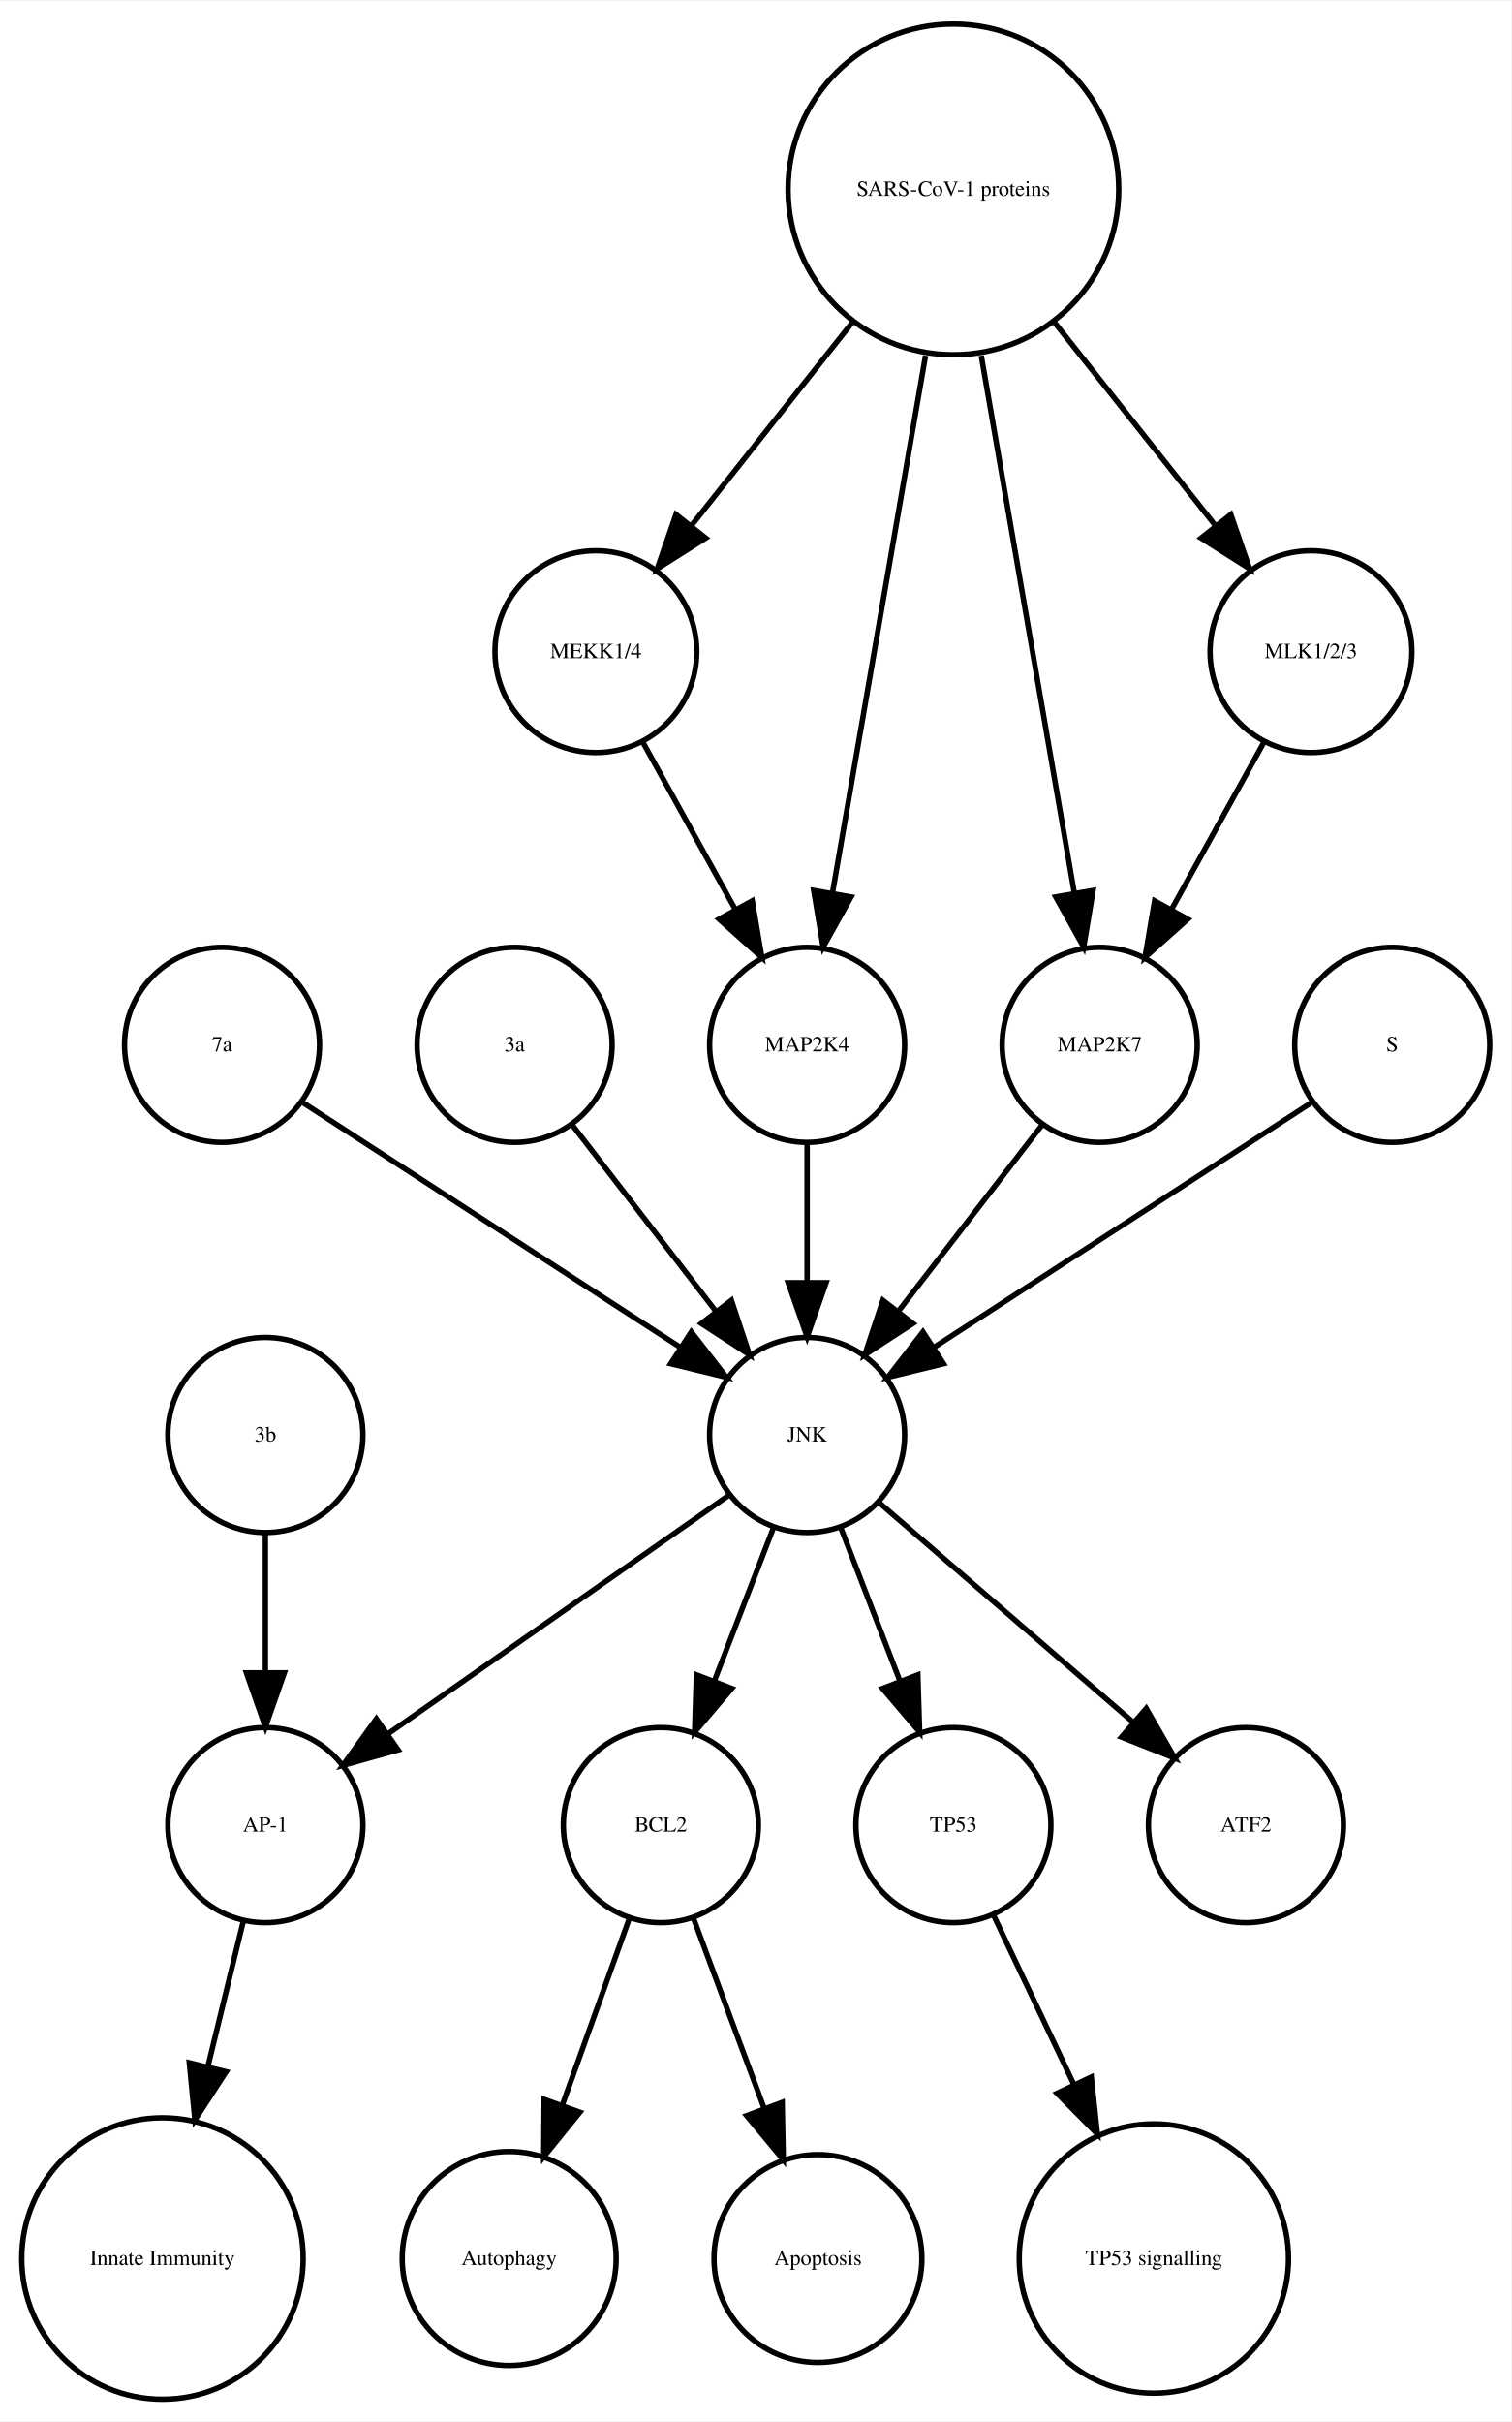
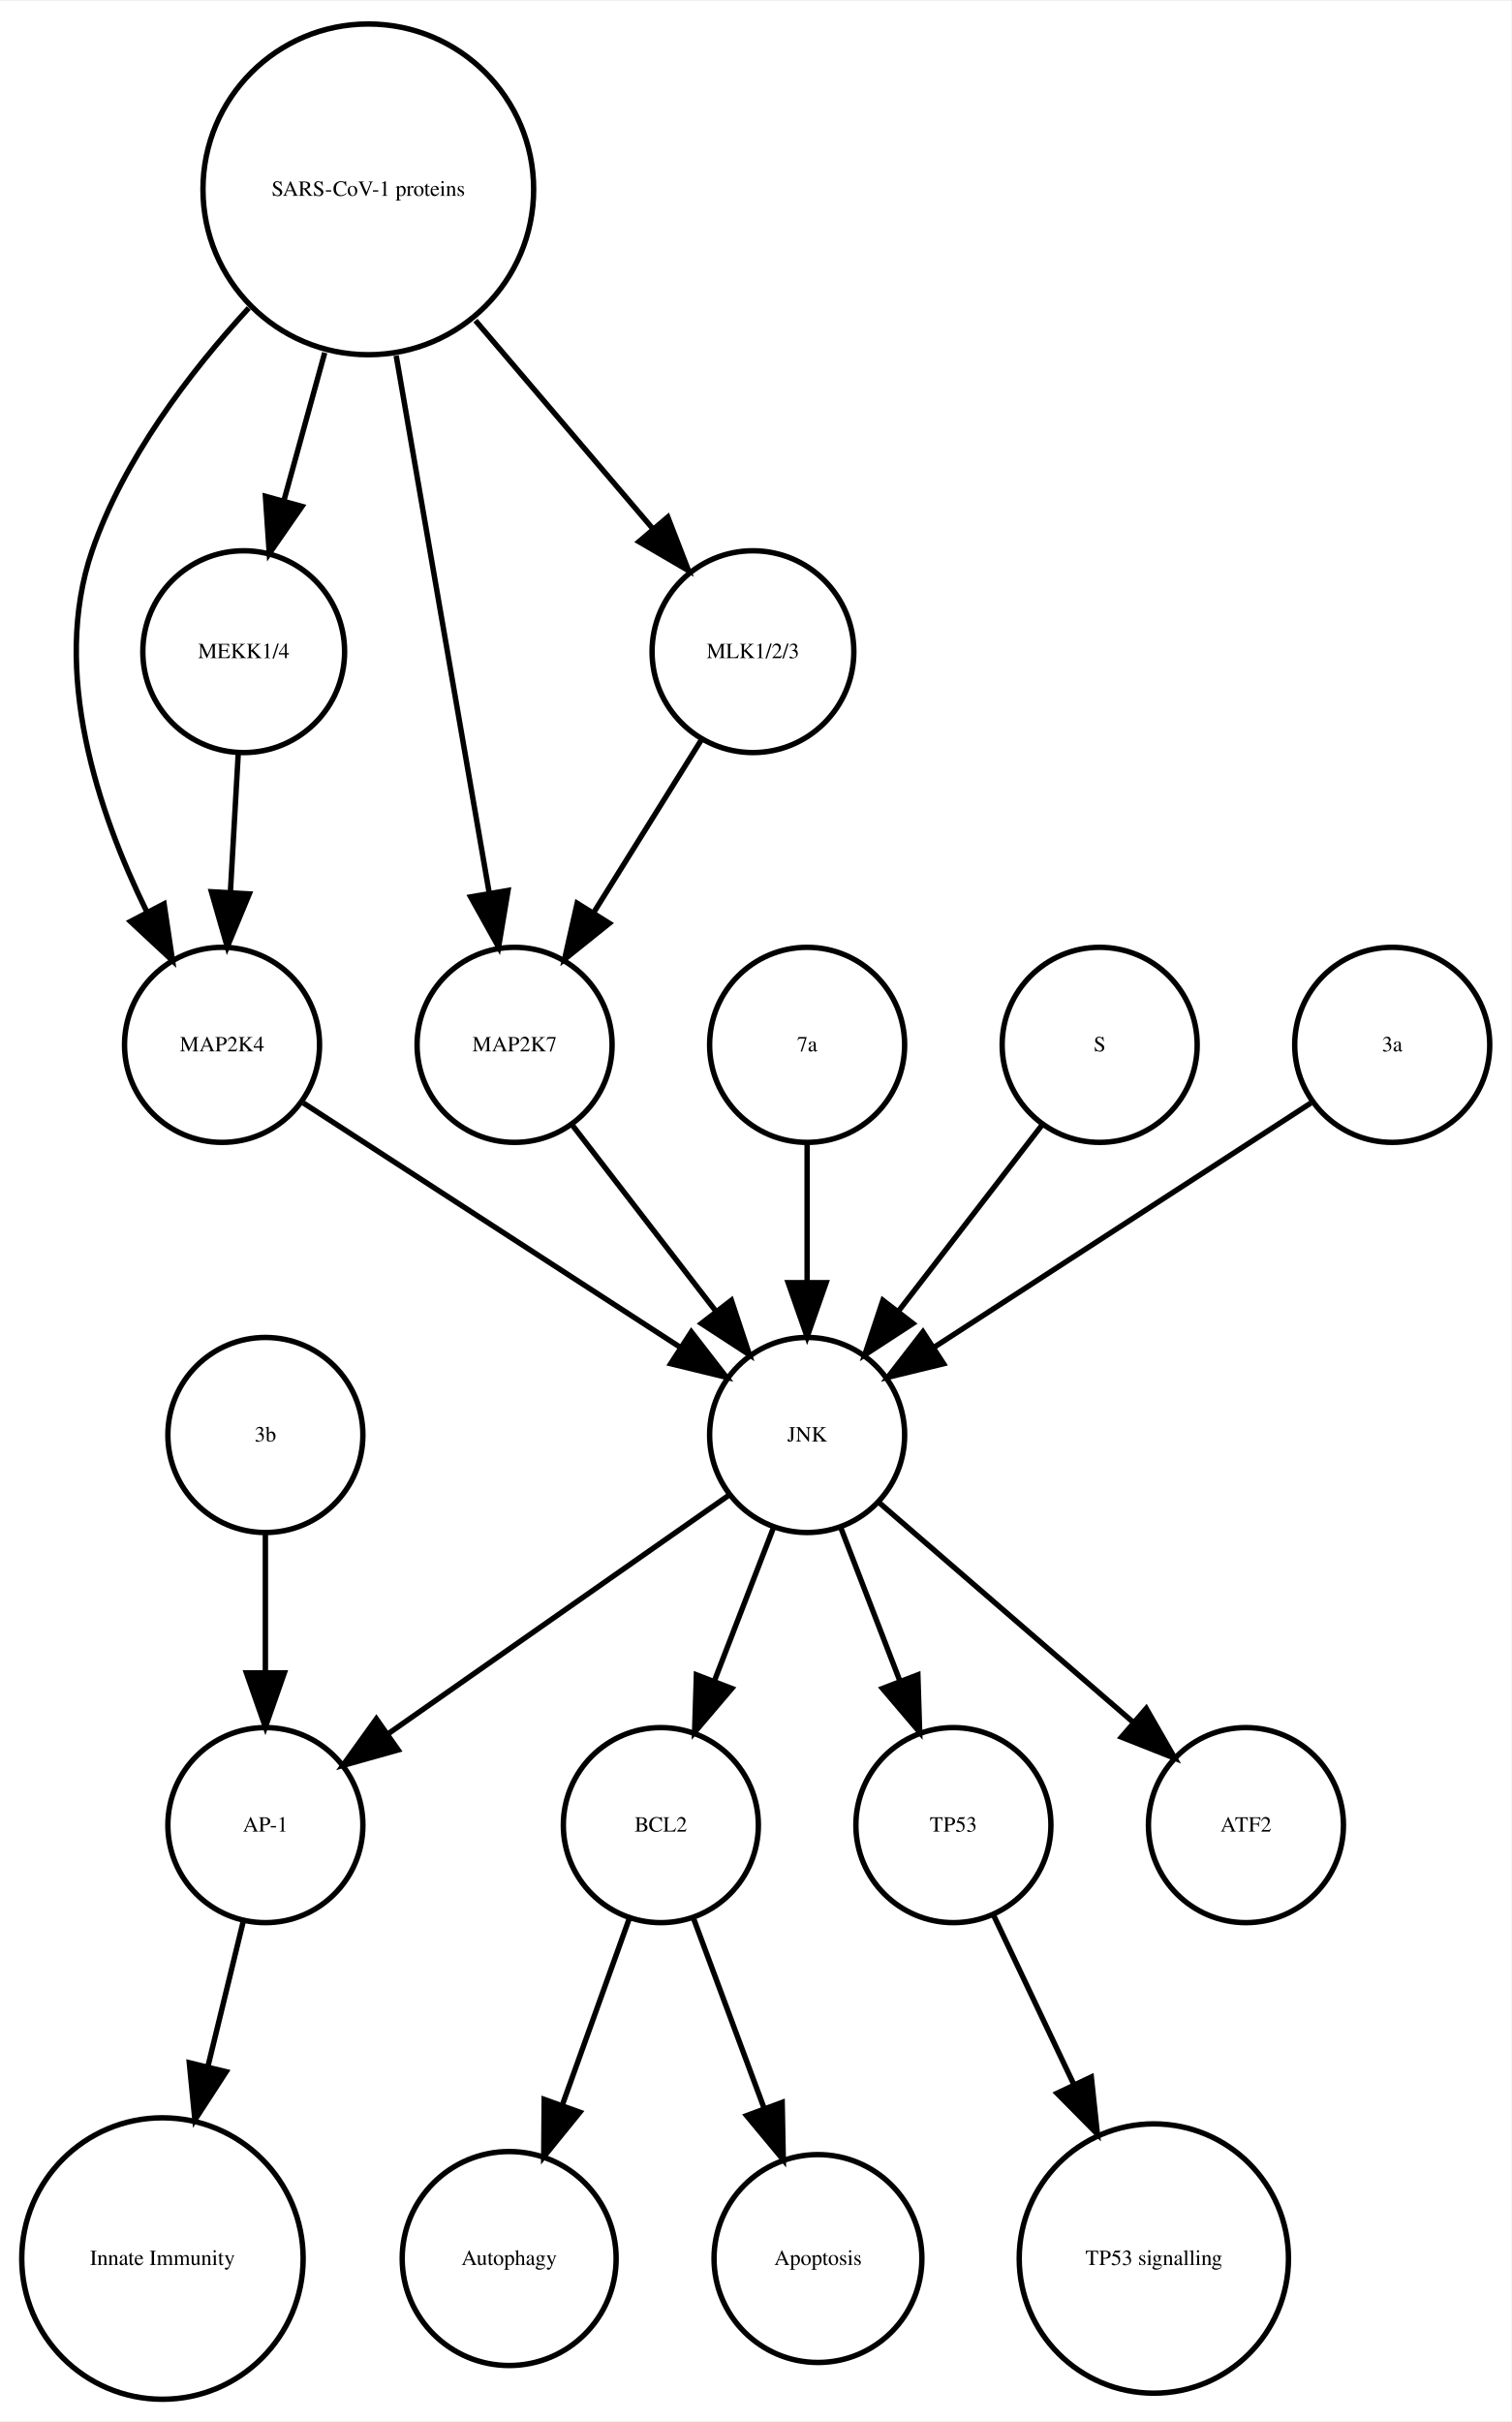
<svg xmlns="http://www.w3.org/2000/svg" width="279pt" height="447pt" viewBox="0.00 0.00 278.99 446.61">
  <g id="graph0" class="graph" transform="scale(1 1) rotate(0) translate(4 442.614)">
    <polygon fill="white" stroke="none" points="-4,4 -4,-442.614 274.986,-442.614 274.986,4 -4,4" />
    <g id="node1" class="node">
      <ellipse fill="none" stroke="black" cx="117.986" cy="-105.972" rx="18" ry="18" />
      <text text-anchor="middle" x="117.986" y="-104.772" font-family="Times,serif" font-size="4.00">BCL2</text>
    </g>
    <g id="node2" class="node">
      <ellipse fill="none" stroke="black" cx="89.986" cy="-25.986" rx="19.745" ry="19.745" />
      <text text-anchor="middle" x="89.986" y="-24.786" font-family="Times,serif" font-size="4.00">Autophagy</text>
    </g>
    <g id="edge1" class="edge">
      <path fill="none" stroke="black" d="M112.185,-88.814C108.616,-78.876 103.951,-65.882 99.819,-54.373" />
      <polygon fill="black" stroke="black" points="103.039,-52.985 96.366,-44.756 96.451,-55.35 103.039,-52.985" />
    </g>
    <g id="node7" class="node">
      <ellipse fill="none" stroke="black" cx="146.986" cy="-25.986" rx="19.184" ry="19.184" />
      <text text-anchor="middle" x="146.986" y="-24.786" font-family="Times,serif" font-size="4.00">Apoptosis</text>
    </g>
    <g id="edge2" class="edge">
      <path fill="none" stroke="black" d="M123.995,-88.814C127.742,-78.738 132.657,-65.521 136.98,-53.895" />
      <polygon fill="black" stroke="black" points="140.378,-54.799 140.583,-44.206 133.817,-52.359 140.378,-54.799" />
    </g>
    <g id="node3" class="node">
      <ellipse fill="none" stroke="black" cx="44.986" cy="-105.972" rx="18" ry="18" />
      <text text-anchor="middle" x="44.986" y="-104.772" font-family="Times,serif" font-size="4.00">AP-1</text>
    </g>
    <g id="node4" class="node">
      <ellipse fill="none" stroke="black" cx="25.986" cy="-25.986" rx="25.972" ry="25.972" />
      <text text-anchor="middle" x="25.986" y="-24.786" font-family="Times,serif" font-size="4.00">Innate Immunity</text>
    </g>
    <g id="edge3" class="edge">
      <path fill="none" stroke="black" d="M40.864,-88.05C38.956,-80.221 36.617,-70.621 34.364,-61.371" />
      <polygon fill="black" stroke="black" points="37.744,-60.46 31.976,-51.573 30.943,-62.117 37.744,-60.46" />
    </g>
    <g id="node5" class="node">
      <ellipse fill="none" stroke="black" cx="171.986" cy="-105.972" rx="18" ry="18" />
      <text text-anchor="middle" x="171.986" y="-104.772" font-family="Times,serif" font-size="4.00">TP53</text>
    </g>
    <g id="node6" class="node">
      <ellipse fill="none" stroke="black" cx="208.986" cy="-25.986" rx="24.851" ry="24.851" />
      <text text-anchor="middle" x="208.986" y="-24.786" font-family="Times,serif" font-size="4.00">TP53 signalling</text>
    </g>
    <g id="edge4" class="edge">
      <path fill="none" stroke="black" d="M179.474,-89.191C183.72,-80.24 189.183,-68.725 194.253,-58.04" />
      <polygon fill="black" stroke="black" points="197.441,-59.485 198.566,-48.95 191.117,-56.484 197.441,-59.485" />
    </g>
    <g id="node8" class="node">
+       <ellipse fill="none" stroke="black" cx="63.986" cy="-407.855" rx="30.52" ry="30.52" />
+       <text text-anchor="middle" x="63.986" y="-406.655" font-family="Times,serif" font-size="4.00">SARS-CoV-1 proteins</text>
+     </g>
+     <g id="node9" class="node">
      <ellipse fill="none" stroke="black" cx="36.986" cy="-249.972" rx="18" ry="18" />
-       <text text-anchor="middle" x="36.986" y="-248.772" font-family="Times,serif" font-size="4.00">7a</text>
+       <text text-anchor="middle" x="36.986" y="-248.772" font-family="Times,serif" font-size="4.00">MAP2K4</text>
+     </g>
+     <g id="edge7" class="edge">
+       <path fill="none" stroke="black" d="M41.919,-385.953C30.935,-374.003 18.788,-358.045 12.986,-341.095 5.385,-318.891 14.085,-292.938 23.064,-274.601" />
+       <polygon fill="black" stroke="black" points="26.284,-275.998 27.84,-265.518 20.088,-272.74 26.284,-275.998" />
+     </g>
+     <g id="node13" class="node">
+       <ellipse fill="none" stroke="black" cx="90.986" cy="-249.972" rx="18" ry="18" />
+       <text text-anchor="middle" x="90.986" y="-248.772" font-family="Times,serif" font-size="4.00">MAP2K7</text>
+     </g>
+     <g id="edge6" class="edge">
+       <path fill="none" stroke="black" d="M69.128,-377.167C74.072,-348.625 81.481,-305.85 86.275,-278.173" />
+       <polygon fill="black" stroke="black" points="89.776,-278.468 88.034,-268.018 82.878,-277.274 89.776,-278.468" />
+     </g>
+     <g id="node15" class="node">
+       <ellipse fill="none" stroke="black" cx="134.986" cy="-322.534" rx="18.623" ry="18.623" />
+       <text text-anchor="middle" x="134.986" y="-321.334" font-family="Times,serif" font-size="4.00">MLK1/2/3</text>
+     </g>
+     <g id="edge5" class="edge">
+       <path fill="none" stroke="black" d="M83.764,-383.645C94.032,-371.595 106.499,-356.964 116.563,-345.154" />
+       <polygon fill="black" stroke="black" points="119.268,-347.376 123.09,-337.495 113.94,-342.836 119.268,-347.376" />
+     </g>
+     <g id="node16" class="node">
+       <ellipse fill="none" stroke="black" cx="40.986" cy="-322.534" rx="18.623" ry="18.623" />
+       <text text-anchor="middle" x="40.986" y="-321.334" font-family="Times,serif" font-size="4.00">MEKK1/4</text>
+     </g>
+     <g id="edge8" class="edge">
+       <path fill="none" stroke="black" d="M55.942,-377.713C53.484,-368.808 50.794,-359.063 48.381,-350.322" />
+       <polygon fill="black" stroke="black" points="51.741,-349.342 45.706,-340.634 44.994,-351.205 51.741,-349.342" />
    </g>
    <g id="node18" class="node">
      <ellipse fill="none" stroke="black" cx="144.986" cy="-177.972" rx="18" ry="18" />
      <text text-anchor="middle" x="144.986" y="-176.772" font-family="Times,serif" font-size="4.00">JNK</text>
    </g>
-     <g id="edge5" class="edge">
+     <g id="edge9" class="edge">
      <path fill="none" stroke="black" d="M52.003,-239.239C70.058,-227.537 100.561,-207.766 121.683,-194.076" />
      <polygon fill="black" stroke="black" points="123.609,-196.999 130.097,-188.623 119.802,-191.125 123.609,-196.999" />
    </g>
-     <g id="node9" class="node">
-       <ellipse fill="none" stroke="black" cx="105.986" cy="-322.534" rx="18.623" ry="18.623" />
-       <text text-anchor="middle" x="105.986" y="-321.334" font-family="Times,serif" font-size="4.00">MEKK1/4</text>
+     <g id="node10" class="node">
+       <ellipse fill="none" stroke="black" cx="225.986" cy="-105.972" rx="18" ry="18" />
+       <text text-anchor="middle" x="225.986" y="-104.772" font-family="Times,serif" font-size="4.00">ATF2</text>
    </g>
-     <g id="node16" class="node">
+     <g id="node11" class="node">
+       <ellipse fill="none" stroke="black" cx="44.986" cy="-177.972" rx="18" ry="18" />
+       <text text-anchor="middle" x="44.986" y="-176.772" font-family="Times,serif" font-size="4.00">3b</text>
+     </g>
+     <g id="edge10" class="edge">
+       <path fill="none" stroke="black" d="M44.986,-159.669C44.986,-151.955 44.986,-142.685 44.986,-134.085" />
+       <polygon fill="black" stroke="black" points="48.486,-134.077 44.986,-124.077 41.486,-134.077 48.486,-134.077" />
+     </g>
+     <g id="node12" class="node">
      <ellipse fill="none" stroke="black" cx="144.986" cy="-249.972" rx="18" ry="18" />
-       <text text-anchor="middle" x="144.986" y="-248.772" font-family="Times,serif" font-size="4.00">MAP2K4</text>
+       <text text-anchor="middle" x="144.986" y="-248.772" font-family="Times,serif" font-size="4.00">7a</text>
    </g>
-     <g id="edge6" class="edge">
-       <path fill="none" stroke="black" d="M114.642,-305.874C119.658,-296.797 126.08,-285.179 131.722,-274.97" />
-       <polygon fill="black" stroke="black" points="134.849,-276.549 136.623,-266.104 128.722,-273.163 134.849,-276.549" />
+     <g id="edge11" class="edge">
+       <path fill="none" stroke="black" d="M144.986,-231.669C144.986,-223.955 144.986,-214.685 144.986,-206.085" />
+       <polygon fill="black" stroke="black" points="148.486,-206.077 144.986,-196.077 141.486,-206.077 148.486,-206.077" />
    </g>
-     <g id="node10" class="node">
-       <ellipse fill="none" stroke="black" cx="90.986" cy="-249.972" rx="18" ry="18" />
-       <text text-anchor="middle" x="90.986" y="-248.772" font-family="Times,serif" font-size="4.00">3a</text>
-     </g>
-     <g id="edge7" class="edge">
+     <g id="edge12" class="edge">
      <path fill="none" stroke="black" d="M101.655,-235.143C109.199,-225.363 119.467,-212.052 128.115,-200.843" />
      <polygon fill="black" stroke="black" points="131.003,-202.829 134.34,-192.773 125.46,-198.553 131.003,-202.829" />
    </g>
-     <g id="node11" class="node">
+     <g id="node14" class="node">
      <ellipse fill="none" stroke="black" cx="198.986" cy="-249.972" rx="18" ry="18" />
-       <text text-anchor="middle" x="198.986" y="-248.772" font-family="Times,serif" font-size="4.00">MAP2K7</text>
+       <text text-anchor="middle" x="198.986" y="-248.772" font-family="Times,serif" font-size="4.00">S</text>
    </g>
-     <g id="edge8" class="edge">
+     <g id="edge13" class="edge">
      <path fill="none" stroke="black" d="M188.318,-235.143C180.774,-225.363 170.505,-212.052 161.857,-200.843" />
      <polygon fill="black" stroke="black" points="164.512,-198.553 155.633,-192.773 158.97,-202.829 164.512,-198.553" />
    </g>
-     <g id="node12" class="node">
-       <ellipse fill="none" stroke="black" cx="225.986" cy="-105.972" rx="18" ry="18" />
-       <text text-anchor="middle" x="225.986" y="-104.772" font-family="Times,serif" font-size="4.00">ATF2</text>
+     <g id="edge14" class="edge">
+       <path fill="none" stroke="black" d="M125.439,-306.223C119.652,-296.944 112.152,-284.916 105.628,-274.453" />
+       <polygon fill="black" stroke="black" points="108.475,-272.403 100.213,-265.77 102.535,-276.107 108.475,-272.403" />
    </g>
-     <g id="node13" class="node">
-       <ellipse fill="none" stroke="black" cx="171.986" cy="-407.855" rx="30.52" ry="30.52" />
-       <text text-anchor="middle" x="171.986" y="-406.655" font-family="Times,serif" font-size="4.00">SARS-CoV-1 proteins</text>
-     </g>
-     <g id="edge12" class="edge">
-       <path fill="none" stroke="black" d="M153.25,-383.201C143.927,-371.432 132.724,-357.288 123.565,-345.726" />
-       <polygon fill="black" stroke="black" points="126.266,-343.499 117.313,-337.834 120.779,-347.846 126.266,-343.499" />
-     </g>
-     <g id="edge11" class="edge">
-       <path fill="none" stroke="black" d="M177.128,-377.167C182.072,-348.625 189.481,-305.85 194.275,-278.173" />
-       <polygon fill="black" stroke="black" points="197.776,-278.468 196.034,-268.018 190.878,-277.274 197.776,-278.468" />
-     </g>
-     <g id="edge9" class="edge">
-       <path fill="none" stroke="black" d="M166.844,-377.167C161.9,-348.625 154.491,-305.85 149.697,-278.173" />
-       <polygon fill="black" stroke="black" points="153.094,-277.274 147.939,-268.018 146.197,-278.468 153.094,-277.274" />
+     <g id="edge15" class="edge">
+       <path fill="none" stroke="black" d="M39.977,-303.728C39.536,-295.949 39.009,-286.654 38.521,-278.049" />
+       <polygon fill="black" stroke="black" points="42.014,-277.828 37.954,-268.042 35.026,-278.224 42.014,-277.828" />
    </g>
    <g id="node17" class="node">
-       <ellipse fill="none" stroke="black" cx="237.986" cy="-322.534" rx="18.623" ry="18.623" />
-       <text text-anchor="middle" x="237.986" y="-321.334" font-family="Times,serif" font-size="4.00">MLK1/2/3</text>
+       <ellipse fill="none" stroke="black" cx="252.986" cy="-249.972" rx="18" ry="18" />
+       <text text-anchor="middle" x="252.986" y="-248.772" font-family="Times,serif" font-size="4.00">3a</text>
    </g>
-     <g id="edge10" class="edge">
-       <path fill="none" stroke="black" d="M190.723,-383.201C200.045,-371.432 211.249,-357.288 220.408,-345.726" />
-       <polygon fill="black" stroke="black" points="223.193,-347.846 226.659,-337.834 217.706,-343.499 223.193,-347.846" />
-     </g>
-     <g id="node14" class="node">
-       <ellipse fill="none" stroke="black" cx="252.986" cy="-249.972" rx="18" ry="18" />
-       <text text-anchor="middle" x="252.986" y="-248.772" font-family="Times,serif" font-size="4.00">S</text>
-     </g>
-     <g id="edge13" class="edge">
+     <g id="edge16" class="edge">
      <path fill="none" stroke="black" d="M237.969,-239.239C219.915,-227.537 189.411,-207.766 168.29,-194.076" />
      <polygon fill="black" stroke="black" points="170.171,-191.125 159.876,-188.623 166.363,-196.999 170.171,-191.125" />
    </g>
-     <g id="node15" class="node">
-       <ellipse fill="none" stroke="black" cx="44.986" cy="-177.972" rx="18" ry="18" />
-       <text text-anchor="middle" x="44.986" y="-176.772" font-family="Times,serif" font-size="4.00">3b</text>
-     </g>
-     <g id="edge14" class="edge">
-       <path fill="none" stroke="black" d="M44.986,-159.669C44.986,-151.955 44.986,-142.685 44.986,-134.085" />
-       <polygon fill="black" stroke="black" points="48.486,-134.077 44.986,-124.077 41.486,-134.077 48.486,-134.077" />
-     </g>
-     <g id="edge15" class="edge">
-       <path fill="none" stroke="black" d="M144.986,-231.669C144.986,-223.955 144.986,-214.685 144.986,-206.085" />
-       <polygon fill="black" stroke="black" points="148.486,-206.077 144.986,-196.077 141.486,-206.077 148.486,-206.077" />
-     </g>
-     <g id="edge16" class="edge">
-       <path fill="none" stroke="black" d="M229.331,-305.874C224.314,-296.797 217.893,-285.179 212.25,-274.97" />
-       <polygon fill="black" stroke="black" points="215.25,-273.163 207.35,-266.104 209.124,-276.549 215.25,-273.163" />
-     </g>
-     <g id="edge20" class="edge">
+     <g id="edge18" class="edge">
      <path fill="none" stroke="black" d="M138.724,-160.737C135.487,-152.344 131.461,-141.907 127.82,-132.468" />
      <polygon fill="black" stroke="black" points="131.079,-131.19 124.214,-123.12 124.548,-133.709 131.079,-131.19" />
    </g>
    <g id="edge17" class="edge">
      <path fill="none" stroke="black" d="M130.659,-166.943C114.173,-155.403 86.893,-136.307 67.549,-122.766" />
      <polygon fill="black" stroke="black" points="69.487,-119.85 59.287,-116.983 65.472,-125.585 69.487,-119.85" />
    </g>
-     <g id="edge19" class="edge">
+     <g id="edge20" class="edge">
      <path fill="none" stroke="black" d="M151.248,-160.737C154.486,-152.344 158.511,-141.907 162.152,-132.468" />
      <polygon fill="black" stroke="black" points="165.425,-133.709 165.758,-123.12 158.894,-131.19 165.425,-133.709" />
    </g>
-     <g id="edge18" class="edge">
+     <g id="edge19" class="edge">
      <path fill="none" stroke="black" d="M158.362,-165.413C171.101,-154.404 190.465,-137.669 205.213,-124.925" />
      <polygon fill="black" stroke="black" points="207.582,-127.503 212.86,-118.316 203.005,-122.207 207.582,-127.503" />
    </g>
  </g>
</svg>
